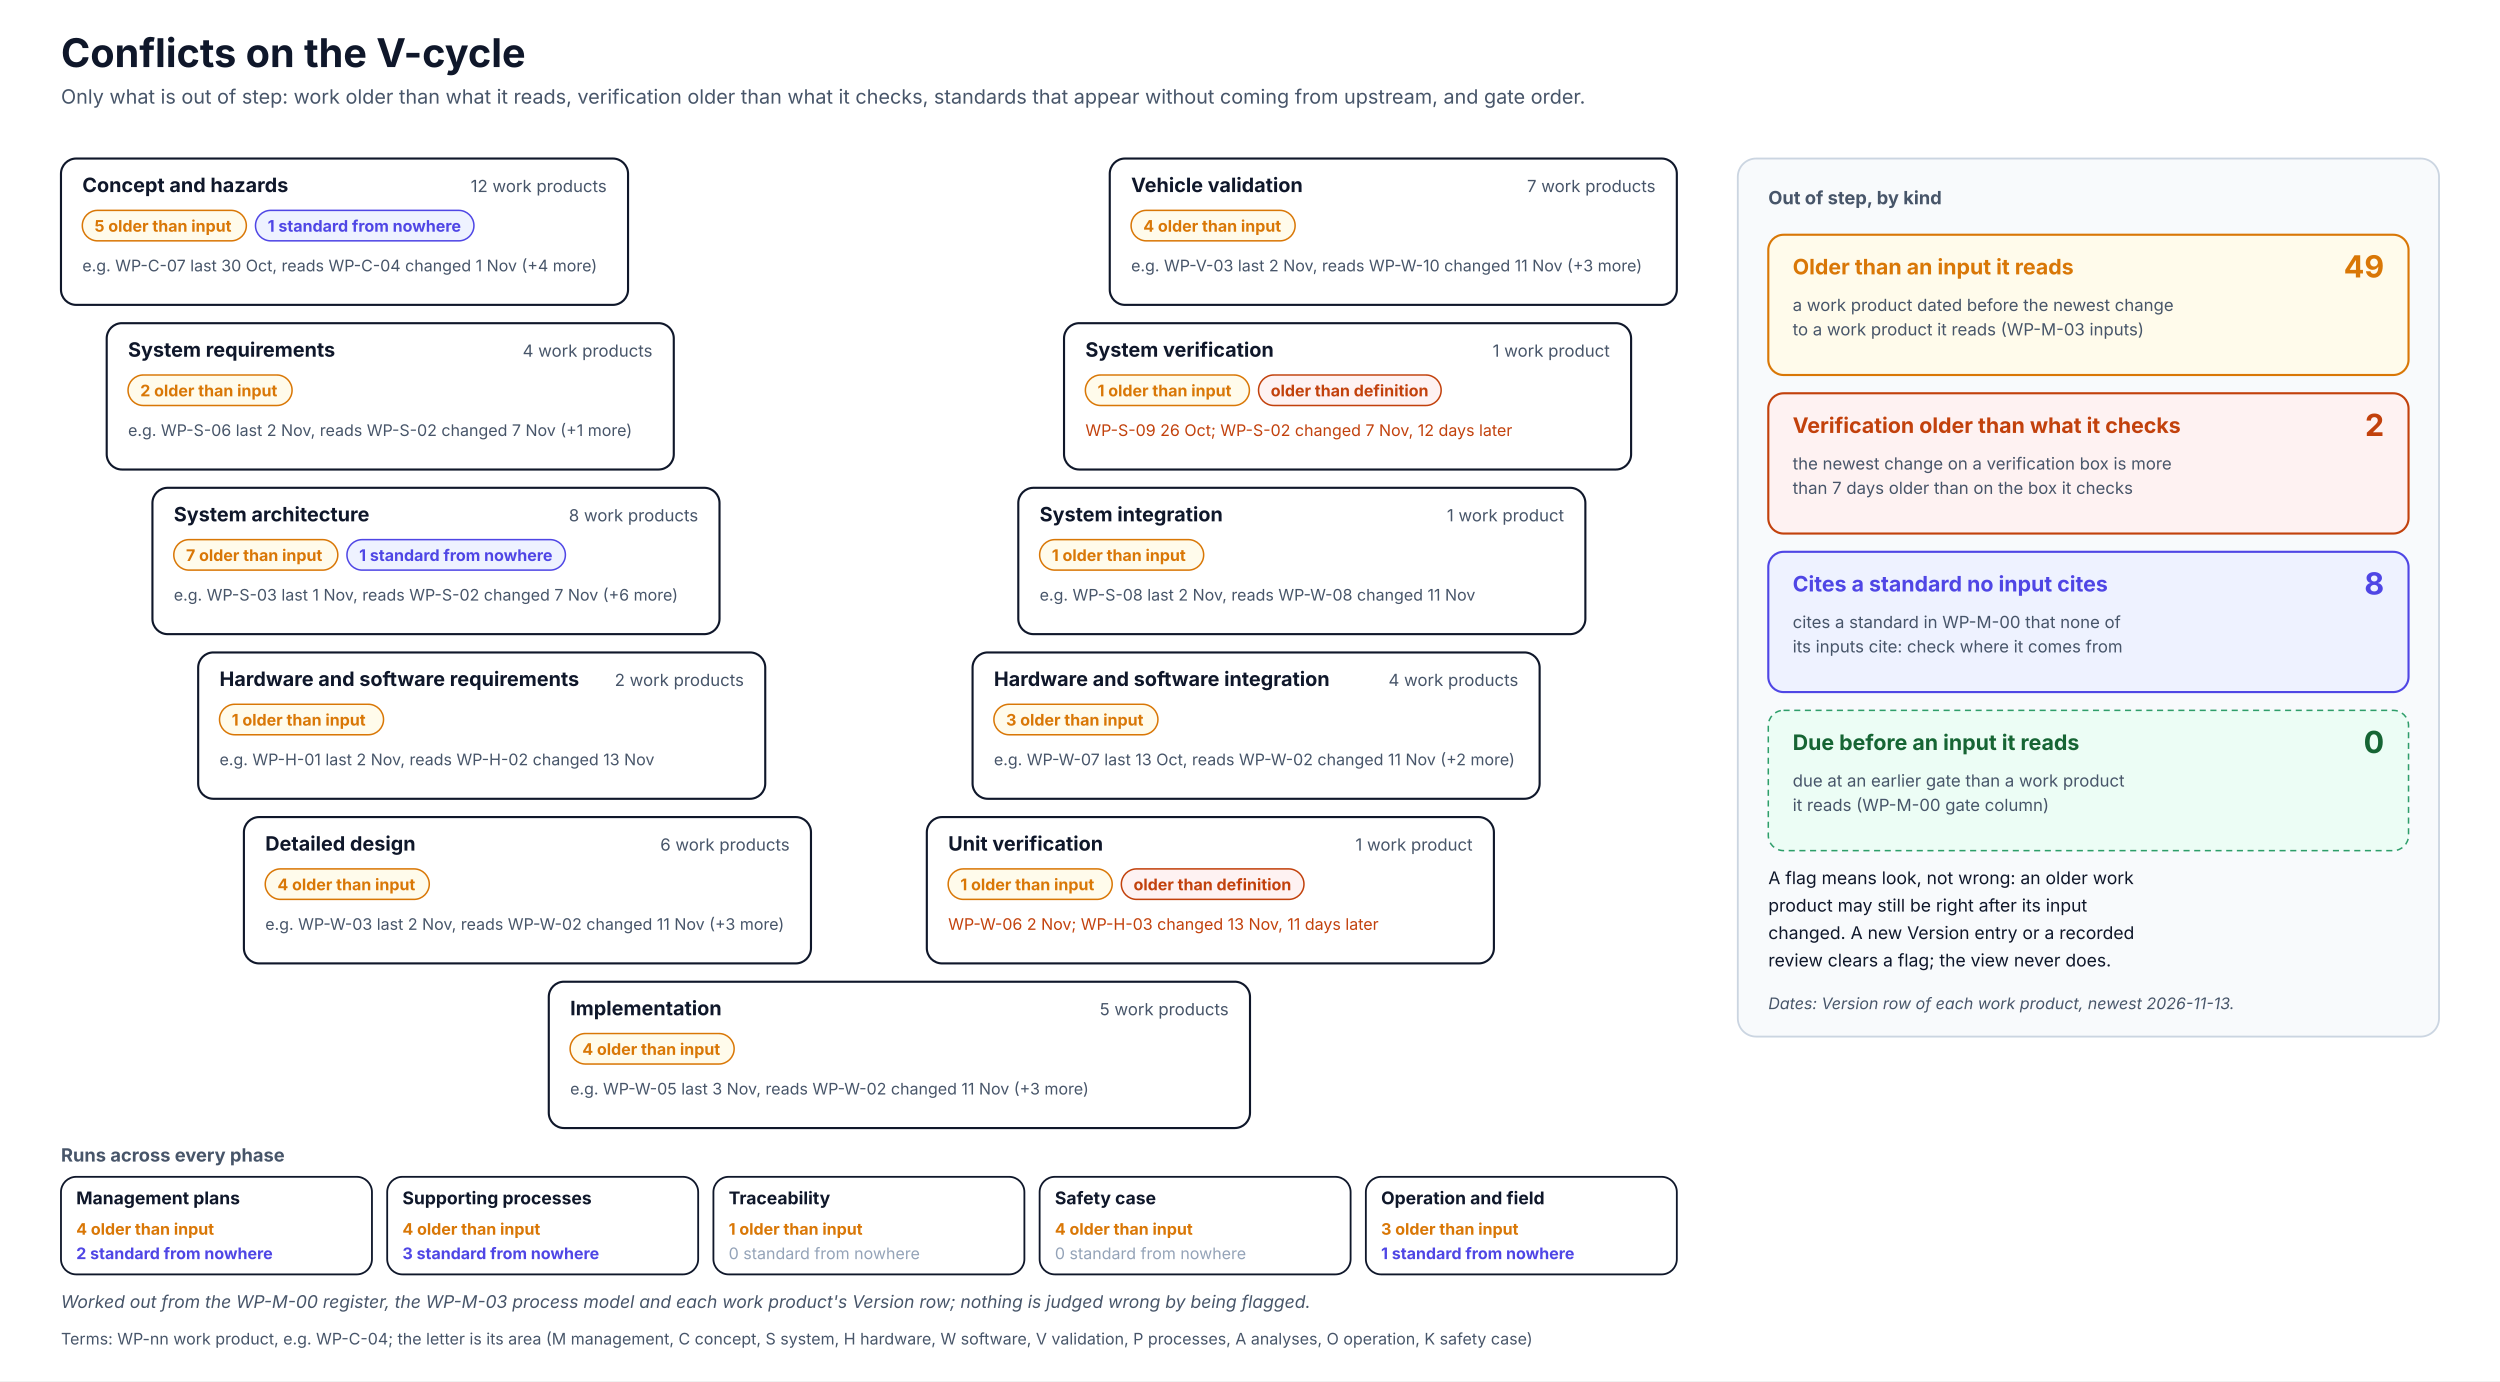
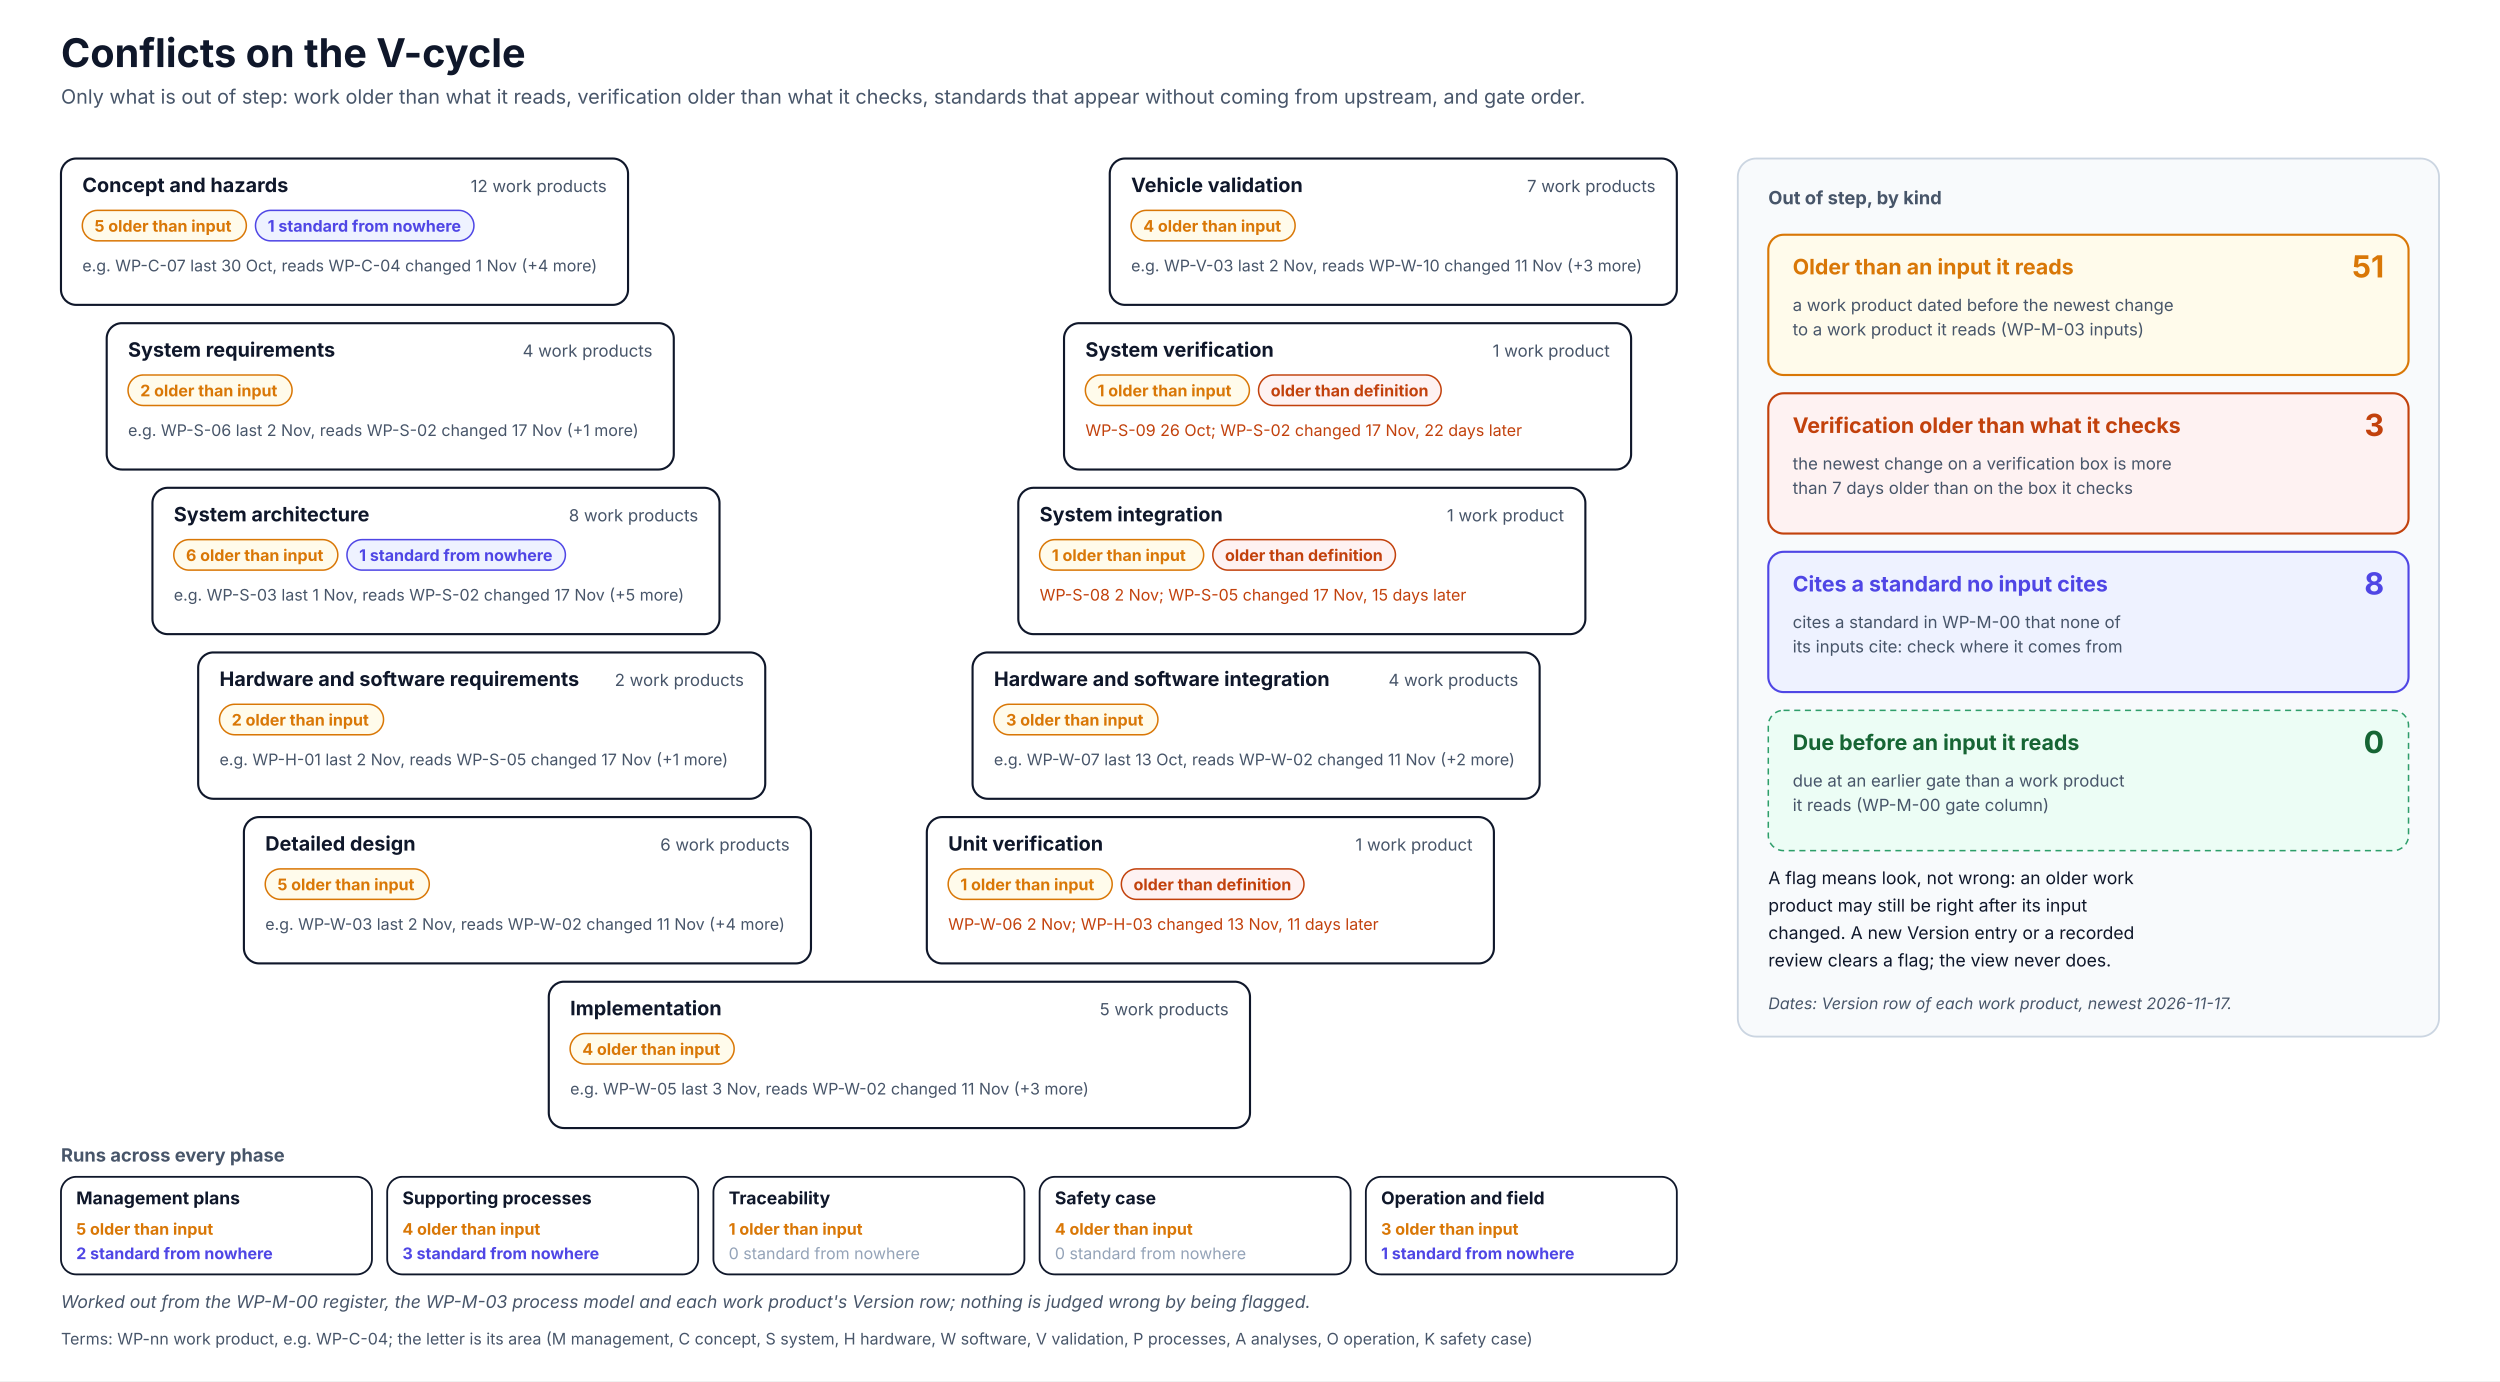
<svg xmlns="http://www.w3.org/2000/svg" width="1640" height="906" viewBox="0 0 1640 906" font-family="Inter, 'Segoe UI', Helvetica, Arial, sans-serif" role="img">
  <defs>
    <pattern id="hatch" patternUnits="userSpaceOnUse" width="6" height="6" patternTransform="rotate(45)">
      <rect width="6" height="6" fill="#F1F5F9" />
      <line x1="0" y1="0" x2="0" y2="6" stroke="#CBD5E1" stroke-width="2" />
    </pattern>
  </defs>
  <rect x="0" y="0" width="1640" height="906" rx="0" fill="#FFFFFF" stroke="none" stroke-width="0" />
  <text x="40" y="44" font-size="26" fill="#0F172A" font-weight="700">Conflicts on the V-cycle</text>
  <text x="40" y="68" font-size="13" fill="#475569">Only what is out of step: work older than what it reads, verification older than what it checks, standards that appear without coming from upstream, and gate order.</text>
  <rect x="40" y="104" width="372" height="96" rx="10" fill="#FFFFFF" stroke="#0F172A" stroke-width="1.4" />
  <text x="54" y="126" font-size="13" fill="#0F172A" font-weight="700">Concept and hazards</text>
  <text x="398" y="126" font-size="11" fill="#475569" text-anchor="end">12 work products</text>
  <rect x="54" y="138" width="107.6" height="20" rx="10" fill="#FFFBEB" stroke="#D97706" stroke-width="1" />
  <text x="62" y="152" font-size="10.5" fill="#D97706" font-weight="700">5 older than input</text>
  <rect x="167.6" y="138" width="143.3" height="20" rx="10" fill="#EEF2FF" stroke="#4F46E5" stroke-width="1" />
  <text x="175.6" y="152" font-size="10.5" fill="#4F46E5" font-weight="700">1 standard from nowhere</text>
  <g transform="translate(54.0,178.0)">
    <text x="0" y="0" font-size="10.5" fill="#475569">e.g. WP-C-07 last 30 Oct, reads WP-C-04 changed 1 Nov (+4 more)</text>
  </g>
  <rect x="728" y="104" width="372" height="96" rx="10" fill="#FFFFFF" stroke="#0F172A" stroke-width="1.4" />
  <text x="742" y="126" font-size="13" fill="#0F172A" font-weight="700">Vehicle validation</text>
  <text x="1086" y="126" font-size="11" fill="#475569" text-anchor="end">7 work products</text>
  <rect x="742" y="138" width="107.6" height="20" rx="10" fill="#FFFBEB" stroke="#D97706" stroke-width="1" />
  <text x="750" y="152" font-size="10.5" fill="#D97706" font-weight="700">4 older than input</text>
  <g transform="translate(742.0,178.0)">
    <text x="0" y="0" font-size="10.5" fill="#475569">e.g. WP-V-03 last 2 Nov, reads WP-W-10 changed 11 Nov (+3 more)</text>
  </g>
  <rect x="70" y="212" width="372" height="96" rx="10" fill="#FFFFFF" stroke="#0F172A" stroke-width="1.4" />
  <text x="84" y="234" font-size="13" fill="#0F172A" font-weight="700">System requirements</text>
  <text x="428" y="234" font-size="11" fill="#475569" text-anchor="end">4 work products</text>
  <rect x="84" y="246" width="107.6" height="20" rx="10" fill="#FFFBEB" stroke="#D97706" stroke-width="1" />
  <text x="92" y="260" font-size="10.5" fill="#D97706" font-weight="700">2 older than input</text>
  <g transform="translate(84.0,286.0)">
-     <text x="0" y="0" font-size="10.5" fill="#475569">e.g. WP-S-06 last 2 Nov, reads WP-S-02 changed 7 Nov (+1 more)</text>
+     <text x="0" y="0" font-size="10.5" fill="#475569">e.g. WP-S-06 last 2 Nov, reads WP-S-02 changed 17 Nov (+1 more)</text>
  </g>
  <rect x="698" y="212" width="372" height="96" rx="10" fill="#FFFFFF" stroke="#0F172A" stroke-width="1.4" />
  <text x="712" y="234" font-size="13" fill="#0F172A" font-weight="700">System verification</text>
  <text x="1056" y="234" font-size="11" fill="#475569" text-anchor="end">1 work product</text>
  <rect x="712" y="246" width="107.6" height="20" rx="10" fill="#FFFBEB" stroke="#D97706" stroke-width="1" />
  <text x="720" y="260" font-size="10.5" fill="#D97706" font-weight="700">1 older than input</text>
  <rect x="825.6" y="246" width="119.8" height="20" rx="10" fill="#FEF2F2" stroke="#C2410C" stroke-width="1" />
  <text x="833.6" y="260" font-size="10.5" fill="#C2410C" font-weight="700">older than definition</text>
  <g transform="translate(712.0,286.0)">
-     <text x="0" y="0" font-size="10.5" fill="#C2410C">WP-S-09 26 Oct; WP-S-02 changed 7 Nov, 12 days later</text>
+     <text x="0" y="0" font-size="10.5" fill="#C2410C">WP-S-09 26 Oct; WP-S-02 changed 17 Nov, 22 days later</text>
  </g>
  <rect x="100" y="320" width="372" height="96" rx="10" fill="#FFFFFF" stroke="#0F172A" stroke-width="1.4" />
  <text x="114" y="342" font-size="13" fill="#0F172A" font-weight="700">System architecture</text>
  <text x="458" y="342" font-size="11" fill="#475569" text-anchor="end">8 work products</text>
  <rect x="114" y="354" width="107.6" height="20" rx="10" fill="#FFFBEB" stroke="#D97706" stroke-width="1" />
-   <text x="122" y="368" font-size="10.5" fill="#D97706" font-weight="700">7 older than input</text>
+   <text x="122" y="368" font-size="10.5" fill="#D97706" font-weight="700">6 older than input</text>
  <rect x="227.6" y="354" width="143.3" height="20" rx="10" fill="#EEF2FF" stroke="#4F46E5" stroke-width="1" />
  <text x="235.6" y="368" font-size="10.5" fill="#4F46E5" font-weight="700">1 standard from nowhere</text>
  <g transform="translate(114.0,394.0)">
-     <text x="0" y="0" font-size="10.5" fill="#475569">e.g. WP-S-03 last 1 Nov, reads WP-S-02 changed 7 Nov (+6 more)</text>
+     <text x="0" y="0" font-size="10.5" fill="#475569">e.g. WP-S-03 last 1 Nov, reads WP-S-02 changed 17 Nov (+5 more)</text>
  </g>
  <rect x="668" y="320" width="372" height="96" rx="10" fill="#FFFFFF" stroke="#0F172A" stroke-width="1.4" />
  <text x="682" y="342" font-size="13" fill="#0F172A" font-weight="700">System integration</text>
  <text x="1026" y="342" font-size="11" fill="#475569" text-anchor="end">1 work product</text>
  <rect x="682" y="354" width="107.6" height="20" rx="10" fill="#FFFBEB" stroke="#D97706" stroke-width="1" />
  <text x="690" y="368" font-size="10.5" fill="#D97706" font-weight="700">1 older than input</text>
+   <rect x="795.6" y="354" width="119.8" height="20" rx="10" fill="#FEF2F2" stroke="#C2410C" stroke-width="1" />
+   <text x="803.6" y="368" font-size="10.5" fill="#C2410C" font-weight="700">older than definition</text>
  <g transform="translate(682.0,394.0)">
-     <text x="0" y="0" font-size="10.5" fill="#475569">e.g. WP-S-08 last 2 Nov, reads WP-W-08 changed 11 Nov</text>
+     <text x="0" y="0" font-size="10.5" fill="#C2410C">WP-S-08 2 Nov; WP-S-05 changed 17 Nov, 15 days later</text>
  </g>
  <rect x="130" y="428" width="372" height="96" rx="10" fill="#FFFFFF" stroke="#0F172A" stroke-width="1.4" />
  <text x="144" y="450" font-size="13" fill="#0F172A" font-weight="700">Hardware and software requirements</text>
  <text x="488" y="450" font-size="11" fill="#475569" text-anchor="end">2 work products</text>
  <rect x="144" y="462" width="107.6" height="20" rx="10" fill="#FFFBEB" stroke="#D97706" stroke-width="1" />
-   <text x="152" y="476" font-size="10.5" fill="#D97706" font-weight="700">1 older than input</text>
+   <text x="152" y="476" font-size="10.5" fill="#D97706" font-weight="700">2 older than input</text>
  <g transform="translate(144.0,502.0)">
-     <text x="0" y="0" font-size="10.5" fill="#475569">e.g. WP-H-01 last 2 Nov, reads WP-H-02 changed 13 Nov</text>
+     <text x="0" y="0" font-size="10.5" fill="#475569">e.g. WP-H-01 last 2 Nov, reads WP-S-05 changed 17 Nov (+1 more)</text>
  </g>
  <rect x="638" y="428" width="372" height="96" rx="10" fill="#FFFFFF" stroke="#0F172A" stroke-width="1.4" />
  <text x="652" y="450" font-size="13" fill="#0F172A" font-weight="700">Hardware and software integration</text>
  <text x="996" y="450" font-size="11" fill="#475569" text-anchor="end">4 work products</text>
  <rect x="652" y="462" width="107.6" height="20" rx="10" fill="#FFFBEB" stroke="#D97706" stroke-width="1" />
  <text x="660" y="476" font-size="10.5" fill="#D97706" font-weight="700">3 older than input</text>
  <g transform="translate(652.0,502.0)">
    <text x="0" y="0" font-size="10.5" fill="#475569">e.g. WP-W-07 last 13 Oct, reads WP-W-02 changed 11 Nov (+2 more)</text>
  </g>
  <rect x="160" y="536" width="372" height="96" rx="10" fill="#FFFFFF" stroke="#0F172A" stroke-width="1.4" />
  <text x="174" y="558" font-size="13" fill="#0F172A" font-weight="700">Detailed design</text>
  <text x="518" y="558" font-size="11" fill="#475569" text-anchor="end">6 work products</text>
  <rect x="174" y="570" width="107.6" height="20" rx="10" fill="#FFFBEB" stroke="#D97706" stroke-width="1" />
-   <text x="182" y="584" font-size="10.5" fill="#D97706" font-weight="700">4 older than input</text>
+   <text x="182" y="584" font-size="10.5" fill="#D97706" font-weight="700">5 older than input</text>
  <g transform="translate(174.0,610.0)">
-     <text x="0" y="0" font-size="10.5" fill="#475569">e.g. WP-W-03 last 2 Nov, reads WP-W-02 changed 11 Nov (+3 more)</text>
+     <text x="0" y="0" font-size="10.5" fill="#475569">e.g. WP-W-03 last 2 Nov, reads WP-W-02 changed 11 Nov (+4 more)</text>
  </g>
  <rect x="608" y="536" width="372" height="96" rx="10" fill="#FFFFFF" stroke="#0F172A" stroke-width="1.4" />
  <text x="622" y="558" font-size="13" fill="#0F172A" font-weight="700">Unit verification</text>
  <text x="966" y="558" font-size="11" fill="#475569" text-anchor="end">1 work product</text>
  <rect x="622" y="570" width="107.6" height="20" rx="10" fill="#FFFBEB" stroke="#D97706" stroke-width="1" />
  <text x="630" y="584" font-size="10.5" fill="#D97706" font-weight="700">1 older than input</text>
  <rect x="735.6" y="570" width="119.8" height="20" rx="10" fill="#FEF2F2" stroke="#C2410C" stroke-width="1" />
  <text x="743.6" y="584" font-size="10.5" fill="#C2410C" font-weight="700">older than definition</text>
  <g transform="translate(622.0,610.0)">
    <text x="0" y="0" font-size="10.5" fill="#C2410C">WP-W-06 2 Nov; WP-H-03 changed 13 Nov, 11 days later</text>
  </g>
  <rect x="360" y="644" width="460" height="96" rx="10" fill="#FFFFFF" stroke="#0F172A" stroke-width="1.4" />
  <text x="374" y="666" font-size="13" fill="#0F172A" font-weight="700">Implementation</text>
  <text x="806" y="666" font-size="11" fill="#475569" text-anchor="end">5 work products</text>
  <rect x="374" y="678" width="107.6" height="20" rx="10" fill="#FFFBEB" stroke="#D97706" stroke-width="1" />
  <text x="382" y="692" font-size="10.5" fill="#D97706" font-weight="700">4 older than input</text>
  <g transform="translate(374.0,718.0)">
    <text x="0" y="0" font-size="10.5" fill="#475569">e.g. WP-W-05 last 3 Nov, reads WP-W-02 changed 11 Nov (+3 more)</text>
  </g>
  <text x="40" y="762" font-size="12" fill="#475569" font-weight="700">Runs across every phase</text>
  <rect x="40" y="772" width="204" height="64" rx="10" fill="#FFFFFF" stroke="#0F172A" stroke-width="1.2" />
  <text x="50" y="790" font-size="11.5" fill="#0F172A" font-weight="700">Management plans</text>
-   <text x="50" y="810" font-size="10.5" fill="#D97706" font-weight="700">4 older than input</text>
+   <text x="50" y="810" font-size="10.5" fill="#D97706" font-weight="700">5 older than input</text>
  <text x="50" y="826" font-size="10.5" fill="#4F46E5" font-weight="700">2 standard from nowhere</text>
  <rect x="254" y="772" width="204" height="64" rx="10" fill="#FFFFFF" stroke="#0F172A" stroke-width="1.2" />
  <text x="264" y="790" font-size="11.5" fill="#0F172A" font-weight="700">Supporting processes</text>
  <text x="264" y="810" font-size="10.5" fill="#D97706" font-weight="700">4 older than input</text>
  <text x="264" y="826" font-size="10.5" fill="#4F46E5" font-weight="700">3 standard from nowhere</text>
  <rect x="468" y="772" width="204" height="64" rx="10" fill="#FFFFFF" stroke="#0F172A" stroke-width="1.2" />
  <text x="478" y="790" font-size="11.5" fill="#0F172A" font-weight="700">Traceability</text>
  <text x="478" y="810" font-size="10.5" fill="#D97706" font-weight="700">1 older than input</text>
  <text x="478" y="826" font-size="10.5" fill="#94A3B8">0 standard from nowhere</text>
  <rect x="682" y="772" width="204" height="64" rx="10" fill="#FFFFFF" stroke="#0F172A" stroke-width="1.2" />
  <text x="692" y="790" font-size="11.5" fill="#0F172A" font-weight="700">Safety case</text>
  <text x="692" y="810" font-size="10.5" fill="#D97706" font-weight="700">4 older than input</text>
  <text x="692" y="826" font-size="10.5" fill="#94A3B8">0 standard from nowhere</text>
  <rect x="896" y="772" width="204" height="64" rx="10" fill="#FFFFFF" stroke="#0F172A" stroke-width="1.2" />
  <text x="906" y="790" font-size="11.5" fill="#0F172A" font-weight="700">Operation and field</text>
  <text x="906" y="810" font-size="10.5" fill="#D97706" font-weight="700">3 older than input</text>
  <text x="906" y="826" font-size="10.5" fill="#4F46E5" font-weight="700">1 standard from nowhere</text>
  <rect x="1140" y="104" width="460" height="576" rx="12" fill="#F8FAFC" stroke="#CBD5E1" stroke-width="1.2" />
  <text x="1160" y="134" font-size="12" fill="#475569" font-weight="700">Out of step, by kind</text>
  <rect x="1160" y="154" width="420" height="92" rx="10" fill="#FFFBEB" stroke="#D97706" stroke-width="1.4" />
  <text x="1176" y="180" font-size="14" fill="#D97706" font-weight="700">Older than an input it reads</text>
-   <text x="1564" y="182" font-size="20" fill="#D97706" font-weight="700" text-anchor="end">49</text>
+   <text x="1564" y="182" font-size="20" fill="#D97706" font-weight="700" text-anchor="end">51</text>
  <text x="1176" y="204" font-size="11" fill="#475569">a work product dated before the newest change</text>
  <text x="1176" y="220" font-size="11" fill="#475569">to a work product it reads (WP-M-03 inputs)</text>
  <rect x="1160" y="258" width="420" height="92" rx="10" fill="#FEF2F2" stroke="#C2410C" stroke-width="1.4" />
  <text x="1176" y="284" font-size="14" fill="#C2410C" font-weight="700">Verification older than what it checks</text>
-   <text x="1564" y="286" font-size="20" fill="#C2410C" font-weight="700" text-anchor="end">2</text>
+   <text x="1564" y="286" font-size="20" fill="#C2410C" font-weight="700" text-anchor="end">3</text>
  <text x="1176" y="308" font-size="11" fill="#475569">the newest change on a verification box is more</text>
  <text x="1176" y="324" font-size="11" fill="#475569">than 7 days older than on the box it checks</text>
  <rect x="1160" y="362" width="420" height="92" rx="10" fill="#EEF2FF" stroke="#4F46E5" stroke-width="1.4" />
  <text x="1176" y="388" font-size="14" fill="#4F46E5" font-weight="700">Cites a standard no input cites</text>
  <text x="1564" y="390" font-size="20" fill="#4F46E5" font-weight="700" text-anchor="end">8</text>
  <text x="1176" y="412" font-size="11" fill="#475569">cites a standard in WP-M-00 that none of</text>
  <text x="1176" y="428" font-size="11" fill="#475569">its inputs cite: check where it comes from</text>
  <rect x="1160" y="466" width="420" height="92" rx="10" fill="#ECFDF5" stroke="#2E9E6A" stroke-width="1" stroke-dasharray="4 3" />
  <text x="1176" y="492" font-size="14" fill="#166534" font-weight="700">Due before an input it reads</text>
  <text x="1564" y="494" font-size="20" fill="#166534" font-weight="700" text-anchor="end">0</text>
  <text x="1176" y="516" font-size="11" fill="#475569">due at an earlier gate than a work product</text>
  <text x="1176" y="532" font-size="11" fill="#475569">it reads (WP-M-00 gate column)</text>
  <text x="1160" y="580" font-size="11.5" fill="#0F172A">A flag means look, not wrong: an older work</text>
  <text x="1160" y="598" font-size="11.5" fill="#0F172A">product may still be right after its input</text>
  <text x="1160" y="616" font-size="11.5" fill="#0F172A">changed. A new Version entry or a recorded</text>
  <text x="1160" y="634" font-size="11.5" fill="#0F172A">review clears a flag; the view never does.</text>
-   <text x="1160" y="662" font-size="10.5" fill="#475569" font-style="italic">Dates: Version row of each work product, newest 2026-11-13.</text>
+   <text x="1160" y="662" font-size="10.5" fill="#475569" font-style="italic">Dates: Version row of each work product, newest 2026-11-17.</text>
  <text x="40" y="858" font-size="11.5" fill="#475569" font-style="italic">Worked out from the WP-M-00 register, the WP-M-03 process model and each work product's Version row; nothing is judged wrong by being flagged.</text>
  <g class="terms">
    <text x="40" y="882" font-size="10.5" fill="#475569">Terms: WP-nn work product, e.g. WP-C-04; the letter is its area (M management, C concept, S system, H hardware, W software, V validation, P processes, A analyses, O operation, K safety case)</text>
  </g>
</svg>
